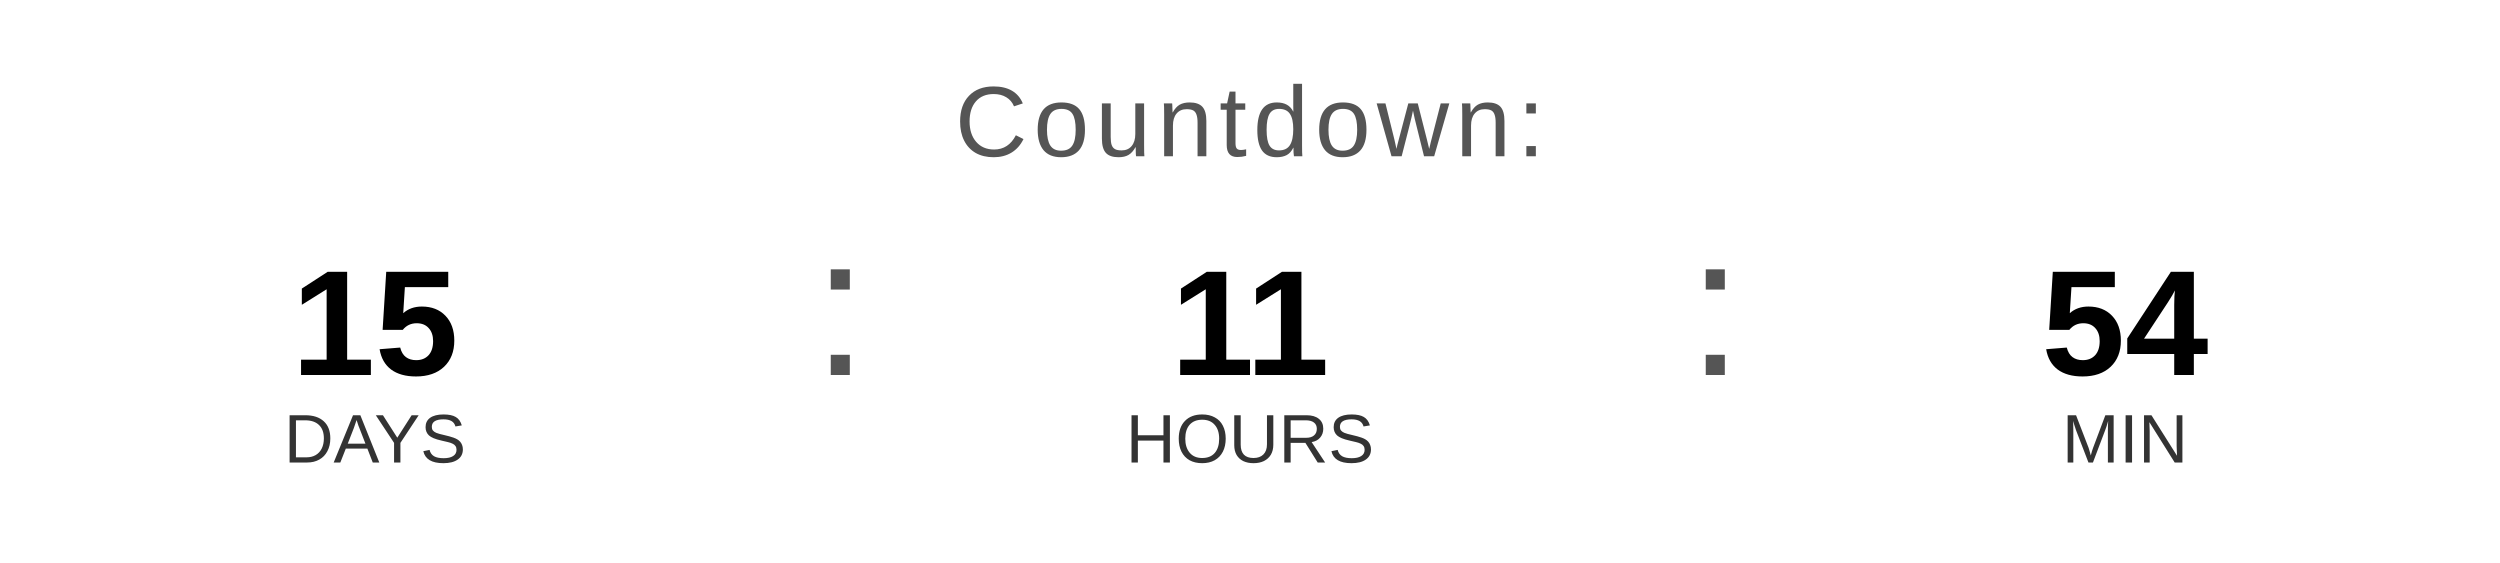
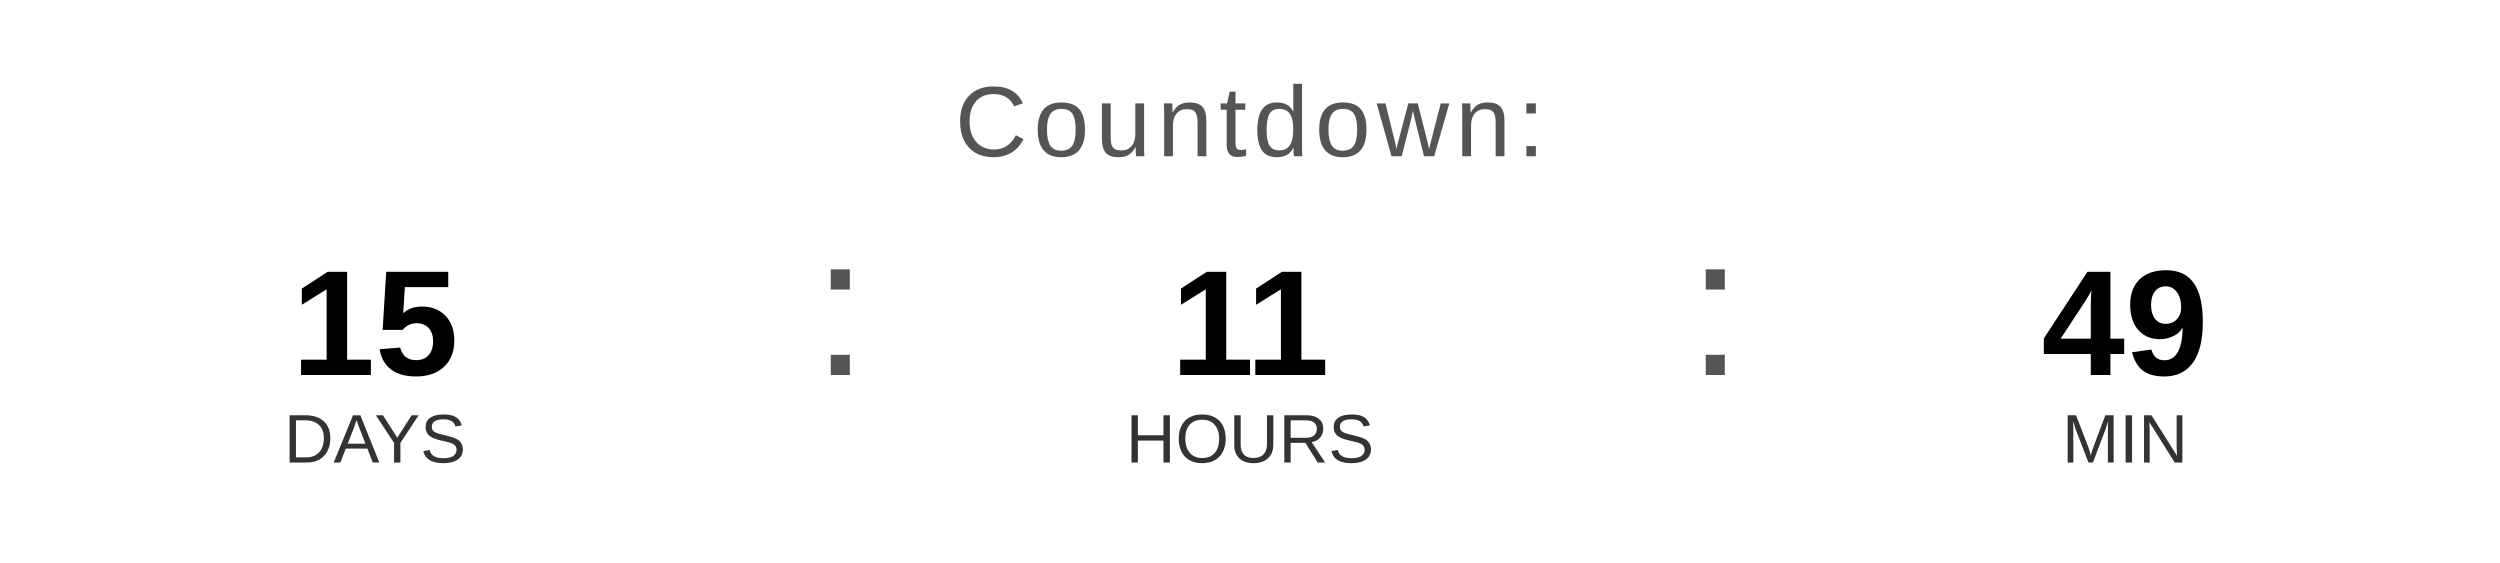
<svg xmlns="http://www.w3.org/2000/svg" width="400" height="90" viewBox="0 0 400 90">
  <text x="200" y="25" font-family="Arial, Helvetica, sans-serif" font-size="16" fill="#555555" text-anchor="middle" letter-spacing="1">
    Countdown:
  </text>
  <text x="60" y="60" font-family="Arial, Helvetica, sans-serif" font-size="24" font-weight="bold" fill="#000000" text-anchor="middle">15</text>
  <text x="60" y="74" font-family="Arial, Helvetica, sans-serif" font-size="11" fill="#333333" text-anchor="middle">DAYS</text>
  <text x="130" y="60" font-family="Arial, sans-serif" font-size="32" fill="#555555">:</text>
  <text x="200" y="60" font-family="Arial, Helvetica, sans-serif" font-size="24" font-weight="bold" fill="#000000" text-anchor="middle">11</text>
  <text x="200" y="74" font-family="Arial, Helvetica, sans-serif" font-size="11" fill="#333333" text-anchor="middle">HOURS</text>
  <text x="270" y="60" font-family="Arial, sans-serif" font-size="32" fill="#555555">:</text>
-   <text x="340" y="60" font-family="Arial, Helvetica, sans-serif" font-size="24" font-weight="bold" fill="#000000" text-anchor="middle">54</text>
+   <text x="340" y="60" font-family="Arial, Helvetica, sans-serif" font-size="24" font-weight="bold" fill="#000000" text-anchor="middle">49</text>
  <text x="340" y="74" font-family="Arial, Helvetica, sans-serif" font-size="11" fill="#333333" text-anchor="middle">MIN</text>
</svg>
